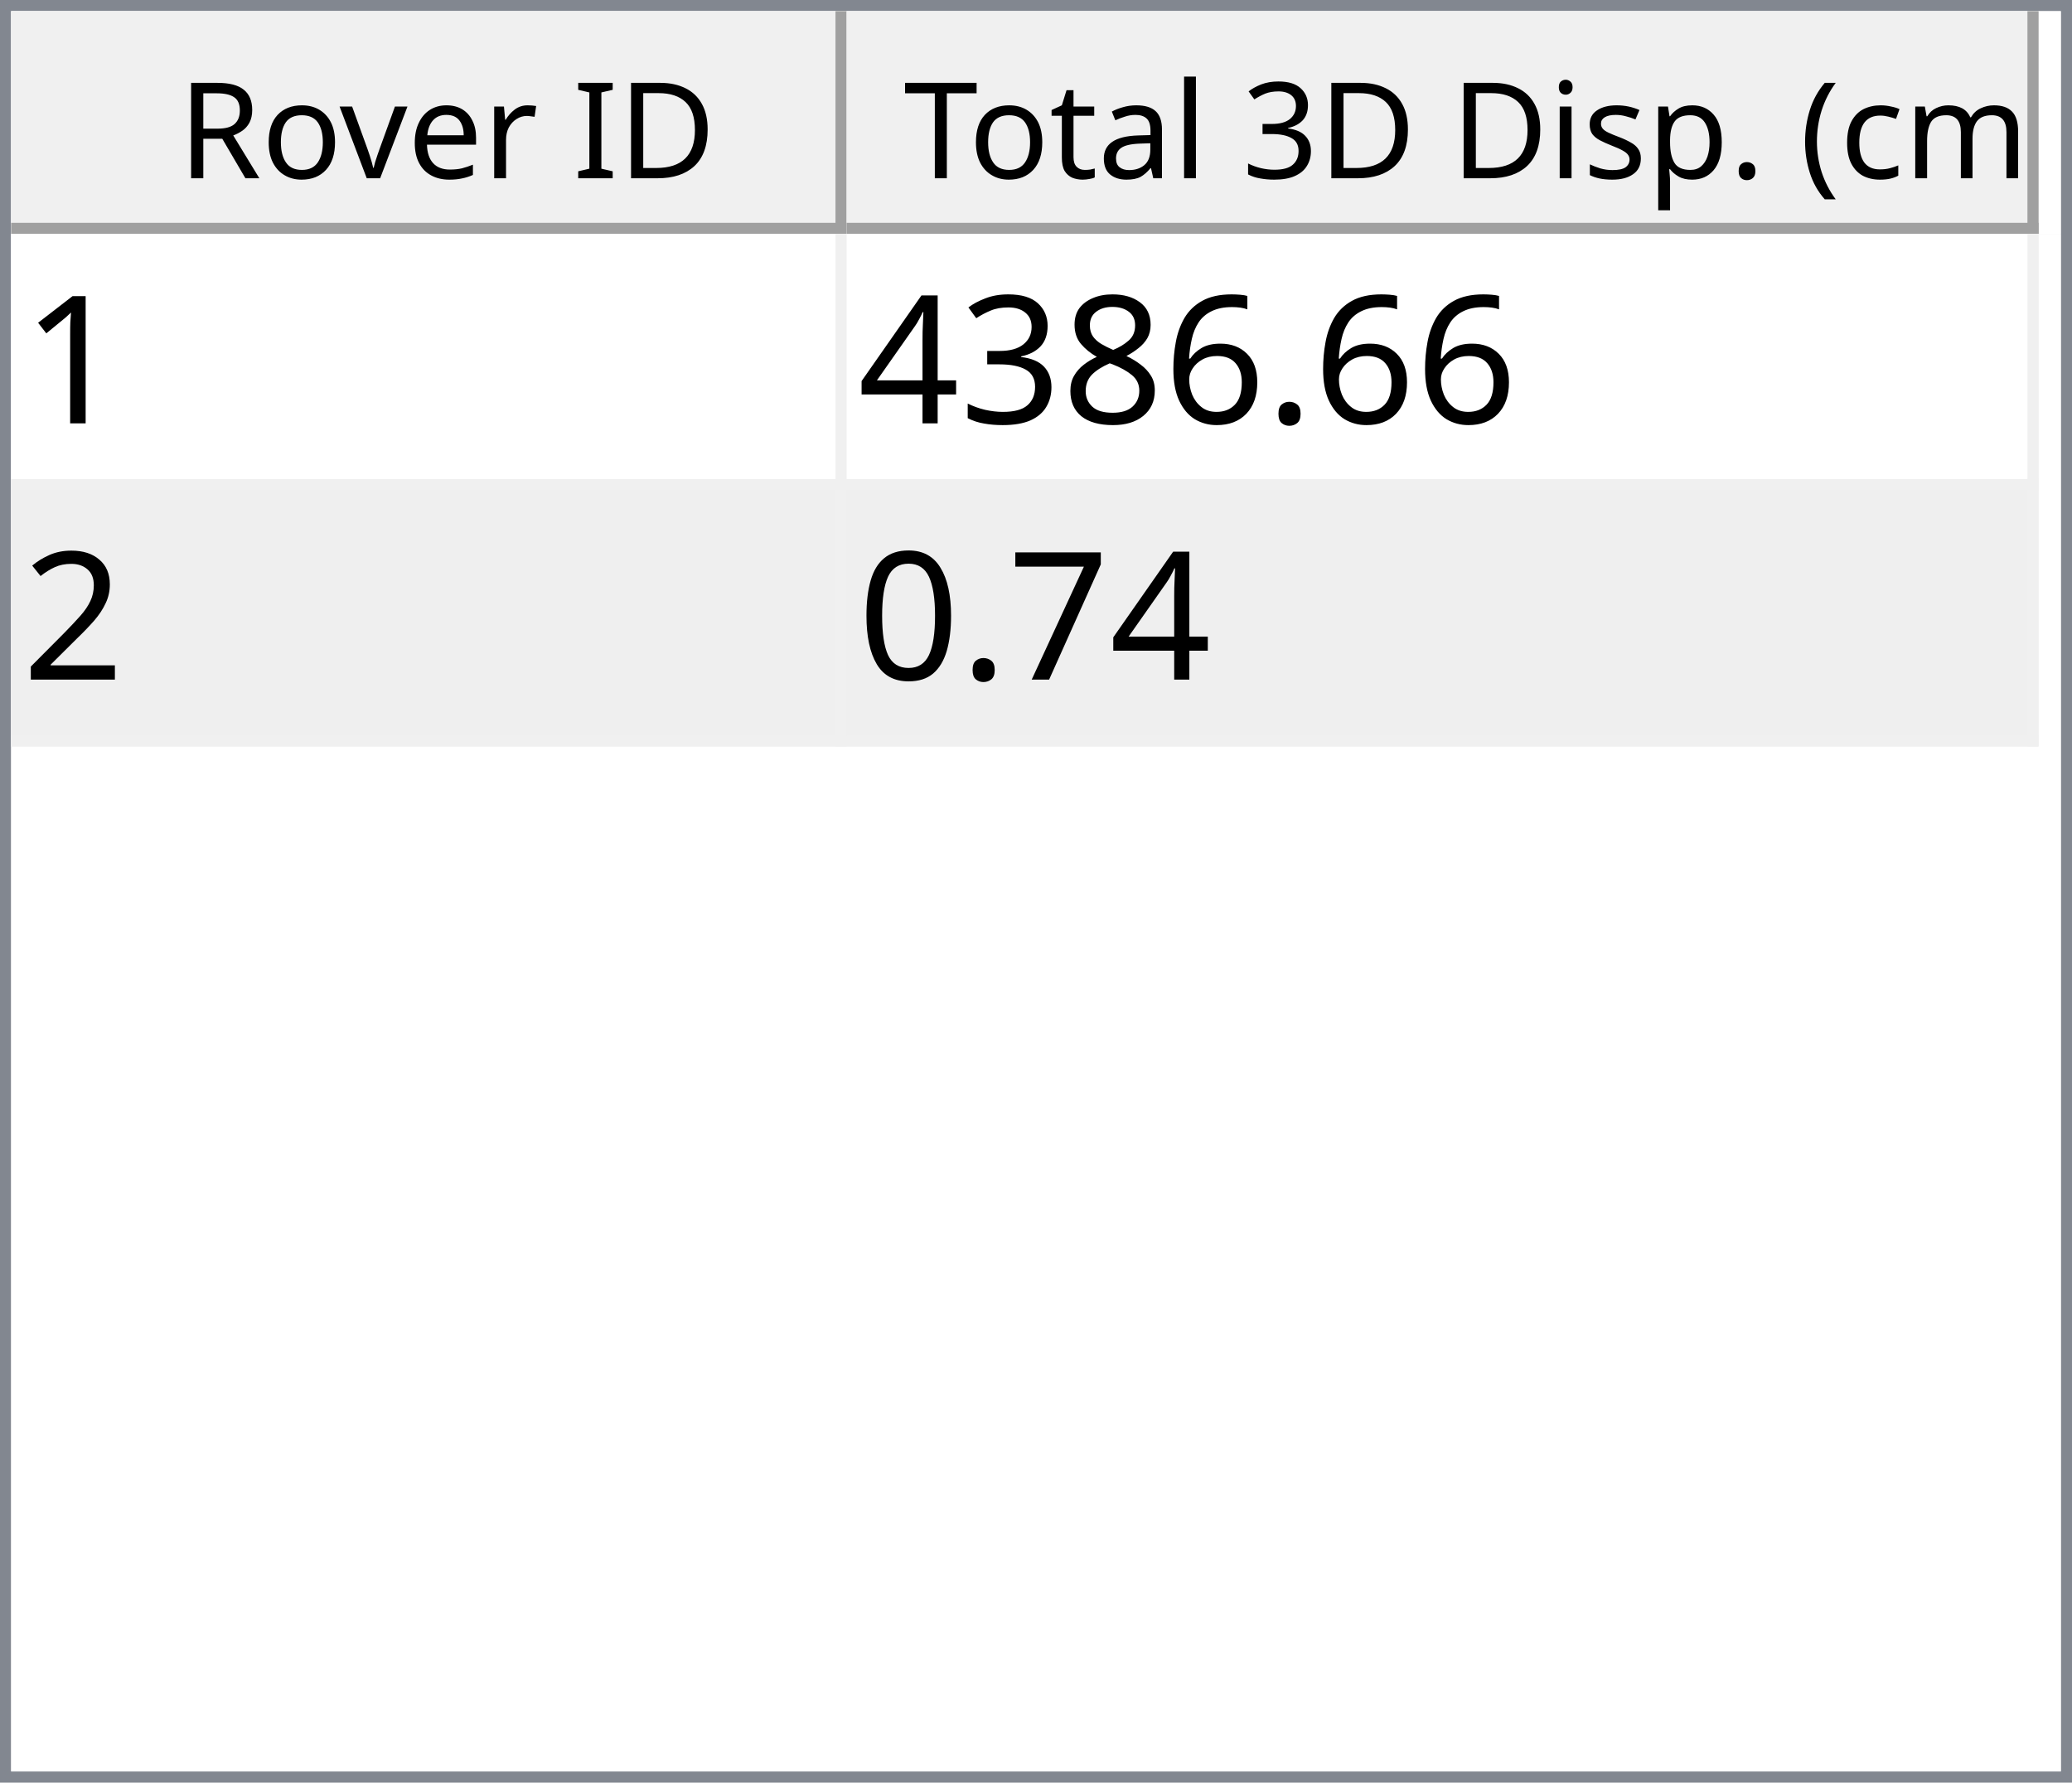
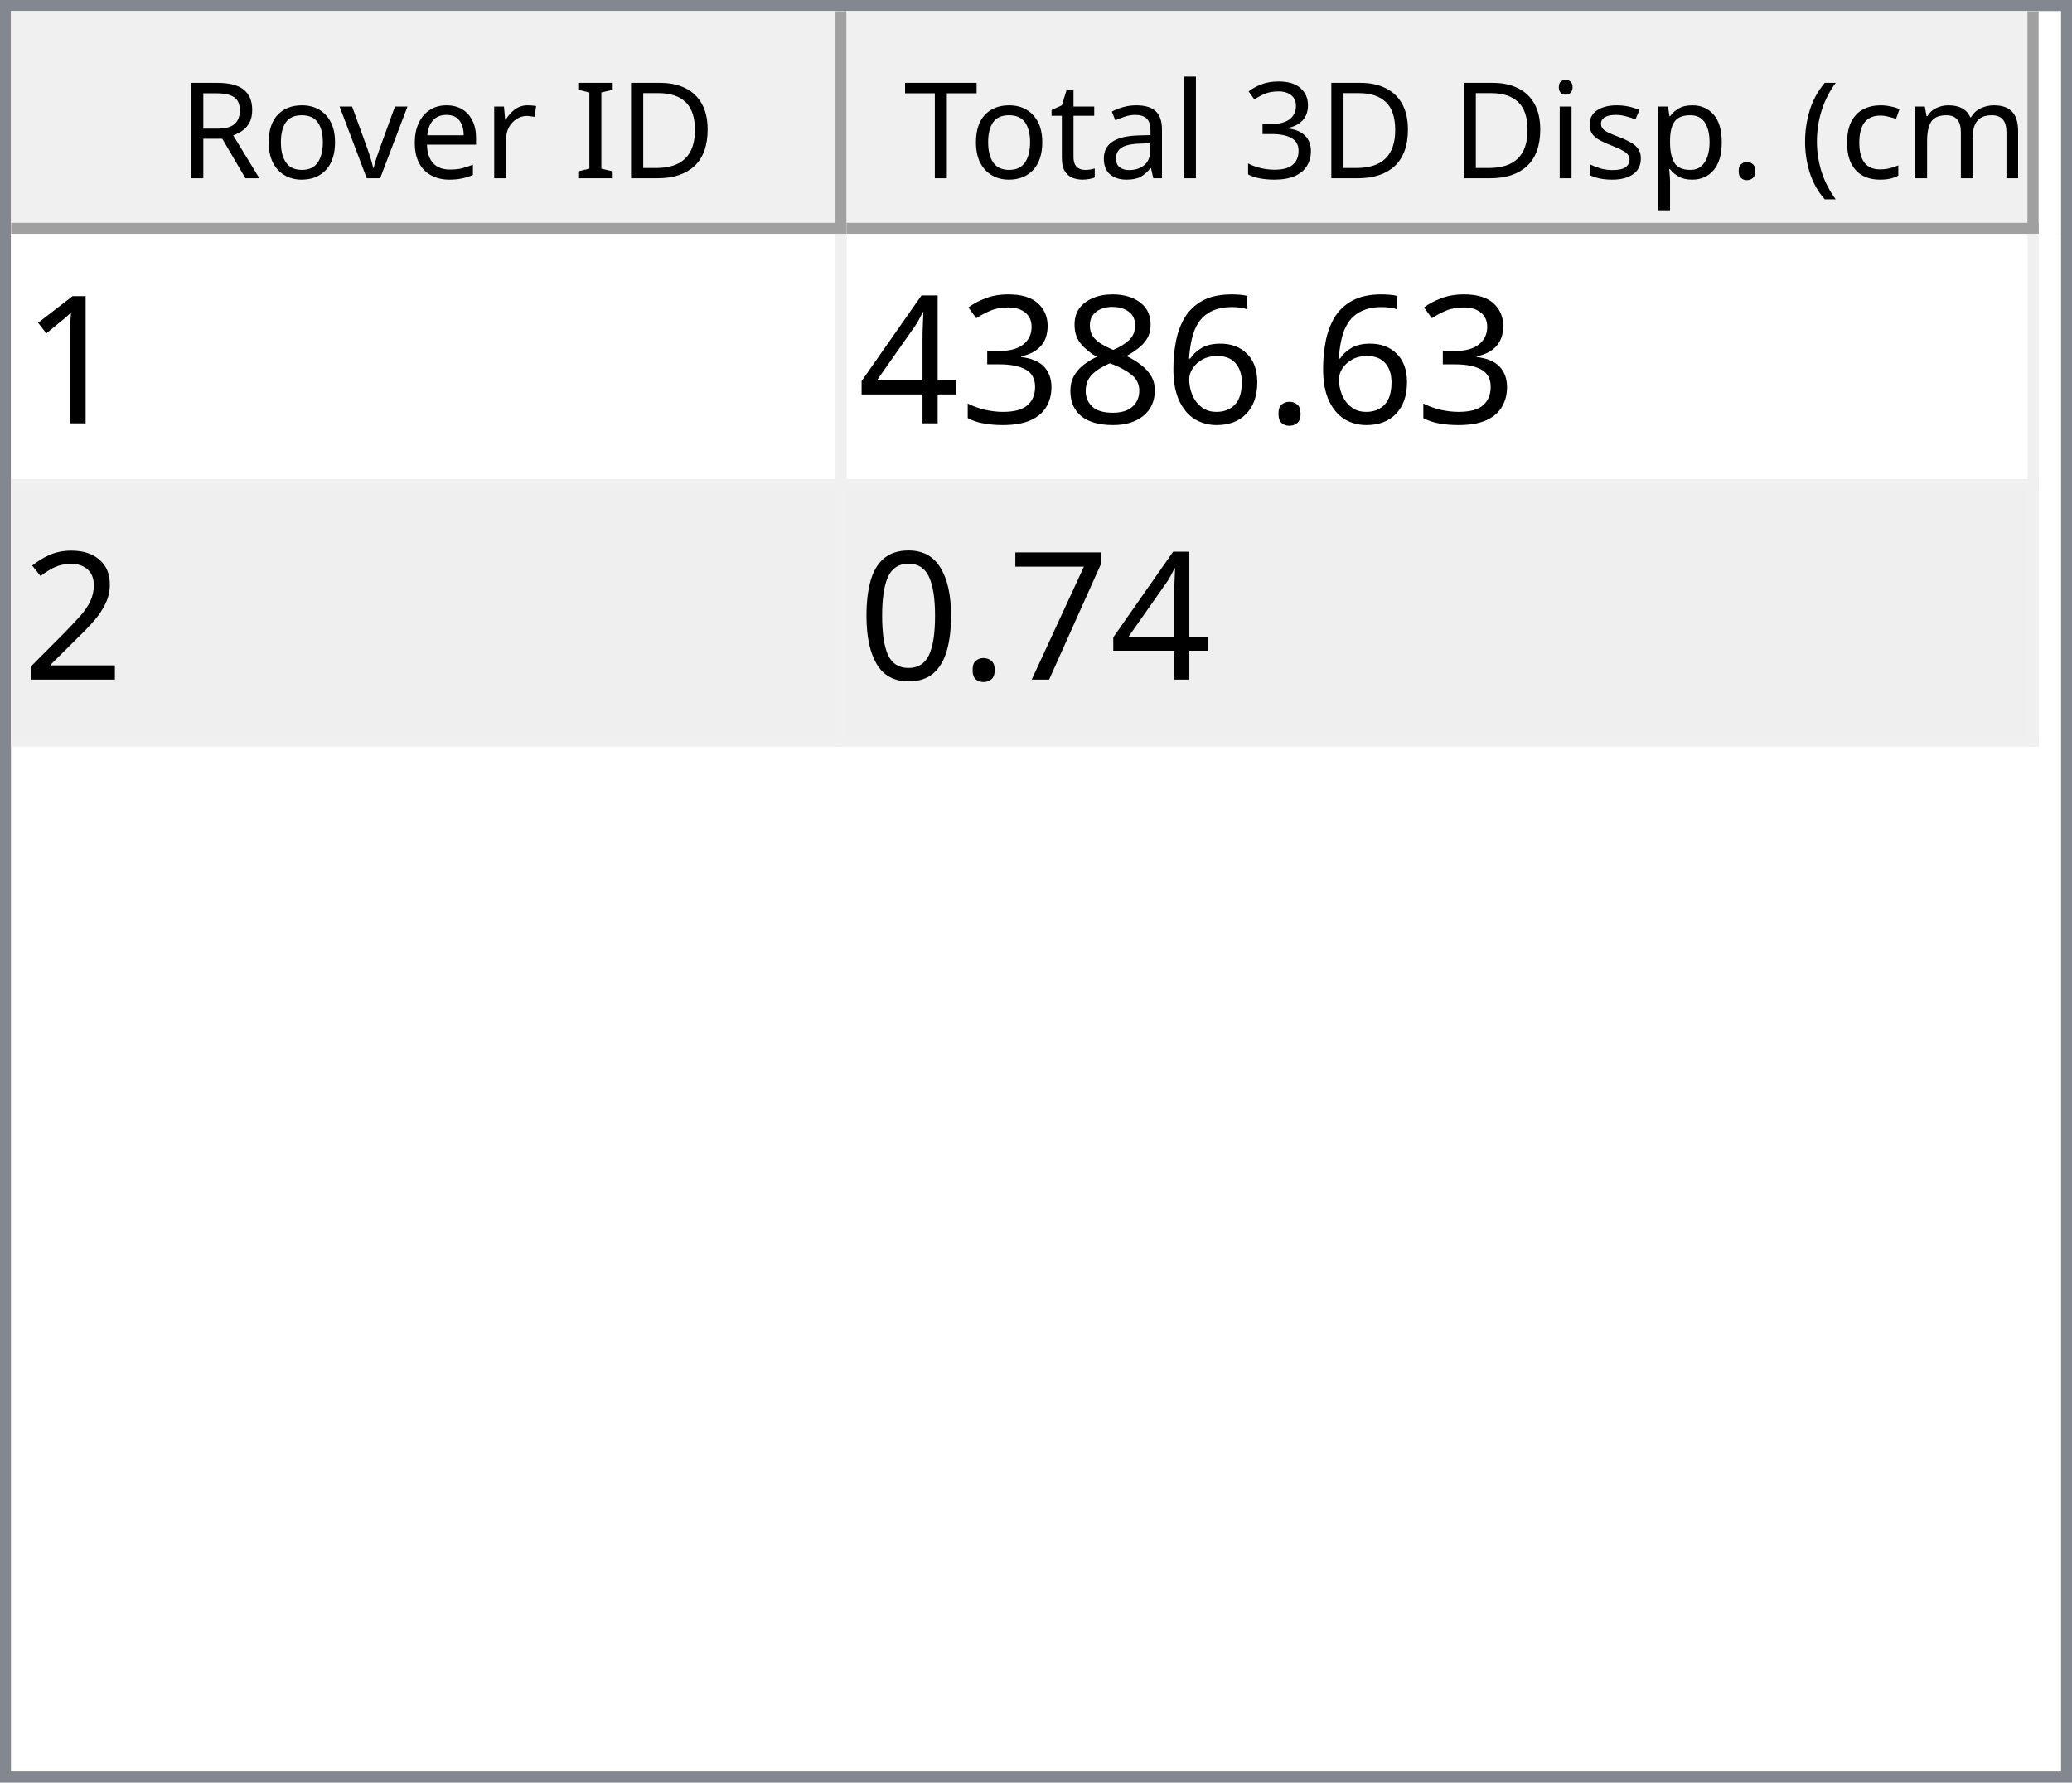
<svg xmlns="http://www.w3.org/2000/svg" style="fill-opacity:1; color-rendering:auto; color-interpolation:auto; text-rendering:auto; stroke:black; stroke-linecap:square; stroke-miterlimit:10; shape-rendering:auto; stroke-opacity:1; fill:black; stroke-dasharray:none; font-weight:normal; stroke-width:1; font-family:'Dialog'; font-style:normal; stroke-linejoin:miter; font-size:12px; stroke-dashoffset:0; image-rendering:auto;" width="186" height="160">
  <defs id="genericDefs" />
  <g>
    <defs id="defs1">
      <clipPath clipPathUnits="userSpaceOnUse" id="clipPath1">
        <path d="M0 0 L186 0 L186 160 L0 160 L0 0 Z" />
      </clipPath>
      <clipPath clipPathUnits="userSpaceOnUse" id="clipPath2">
        <path d="M0 0 L0 160 L186 160 L186 0 Z" />
      </clipPath>
      <clipPath clipPathUnits="userSpaceOnUse" id="clipPath3">
        <path d="M0 0 L0 20 L184 20 L184 0 Z" />
      </clipPath>
      <clipPath clipPathUnits="userSpaceOnUse" id="clipPath4">
        <path d="M0 0 L0 20 L75 20 L75 0 Z" />
      </clipPath>
      <clipPath clipPathUnits="userSpaceOnUse" id="clipPath5">
        <path d="M1 1 L1 19 L74 19 L74 1 Z" />
      </clipPath>
      <clipPath clipPathUnits="userSpaceOnUse" id="clipPath6">
        <path d="M0 0 L0 18 L73 18 L73 0 Z" />
      </clipPath>
      <clipPath clipPathUnits="userSpaceOnUse" id="clipPath7">
        <path d="M-0.5 -0.5 L-0.5 19.5 L74.5 19.5 L74.5 -0.5 Z" />
      </clipPath>
      <clipPath clipPathUnits="userSpaceOnUse" id="clipPath8">
        <path d="M0 0 L0 20 L107 20 L107 0 Z" />
      </clipPath>
      <clipPath clipPathUnits="userSpaceOnUse" id="clipPath9">
        <path d="M1 1 L1 19 L106 19 L106 1 Z" />
      </clipPath>
      <clipPath clipPathUnits="userSpaceOnUse" id="clipPath10">
        <path d="M0 0 L0 18 L105 18 L105 0 Z" />
      </clipPath>
      <clipPath clipPathUnits="userSpaceOnUse" id="clipPath11">
        <path d="M-0.5 -0.5 L-0.5 19.5 L106.5 19.5 L106.5 -0.5 Z" />
      </clipPath>
      <clipPath clipPathUnits="userSpaceOnUse" id="clipPath12">
        <path d="M0 0 L0 138 L184 138 L184 0 Z" />
      </clipPath>
      <clipPath clipPathUnits="userSpaceOnUse" id="clipPath13">
        <path d="M0 0 L0 46 L182 46 L182 0 Z" />
      </clipPath>
      <clipPath clipPathUnits="userSpaceOnUse" id="clipPath14">
        <path d="M-0.5 -0.5 L-0.5 45.5 L181.5 45.5 L181.5 -0.5 Z" />
      </clipPath>
      <clipPath clipPathUnits="userSpaceOnUse" id="clipPath15">
        <path d="M0 0 L0 22 L74 22 L74 0 Z" />
      </clipPath>
      <clipPath clipPathUnits="userSpaceOnUse" id="clipPath16">
        <path d="M0 0 L0 22 L106 22 L106 0 Z" />
      </clipPath>
      <font horiz-adv-x="64.551" id="font1">
        <font-face ascent="107.91" descent="25.098" units-per-em="100" style="font-style:normal; font-family:Segoe UI; font-weight:normal;" />
        <missing-glyph horiz-adv-x="64.551" d="M8.109 0 L8.109 68.266 L56.453 68.266 L56.453 0 L8.109 0 ZM15.328 7.234 L49.219 7.234 L49.219 61.031 L15.328 61.031 L15.328 7.234 Z" />
        <glyph unicode="D" horiz-adv-x="70.117" d="M9.188 0 L9.188 70.016 L28.516 70.016 Q65.531 70.016 65.531 35.891 Q65.531 19.672 55.25 9.836 Q44.969 0 27.734 0 L9.188 0 ZM17.391 62.594 L17.391 7.422 L27.828 7.422 Q41.609 7.422 49.273 14.797 Q56.938 22.172 56.938 35.688 Q56.938 62.594 28.328 62.594 L17.391 62.594 Z" />
        <glyph unicode="I" horiz-adv-x="26.611" d="M17.391 0 L9.188 0 L9.188 70.016 L17.391 70.016 L17.391 0 Z" />
        <glyph unicode=" " horiz-adv-x="27.393" d="" />
        <glyph unicode="r" horiz-adv-x="34.766" d="M34.188 41.891 Q32.078 43.5 28.125 43.5 Q23 43.5 19.555 38.672 Q16.109 33.844 16.109 25.484 L16.109 0 L8.109 0 L8.109 50 L16.109 50 L16.109 39.703 L16.312 39.703 Q18.016 44.969 21.531 47.922 Q25.047 50.875 29.391 50.875 Q32.516 50.875 34.188 50.203 L34.188 41.891 Z" />
        <glyph unicode="e" horiz-adv-x="52.295" d="M48.297 23 L12.984 23 Q13.188 14.656 17.484 10.109 Q21.781 5.562 29.297 5.562 Q37.75 5.562 44.828 11.141 L44.828 3.609 Q38.234 -1.172 27.391 -1.172 Q16.797 -1.172 10.742 5.641 Q4.688 12.453 4.688 24.812 Q4.688 36.469 11.305 43.82 Q17.922 51.172 27.734 51.172 Q37.547 51.172 42.922 44.828 Q48.297 38.484 48.297 27.203 L48.297 23 ZM40.094 29.781 Q40.047 36.719 36.75 40.578 Q33.453 44.438 27.594 44.438 Q21.922 44.438 17.969 40.383 Q14.016 36.328 13.094 29.781 L40.094 29.781 Z" />
        <glyph unicode="v" horiz-adv-x="47.9" d="M47.406 50 L27.484 0 L19.625 0 L0.688 50 L9.469 50 L22.172 13.672 Q23.578 9.672 23.922 6.688 L24.125 6.688 Q24.609 10.453 25.688 13.484 L38.969 50 L47.406 50 Z" />
        <glyph unicode="o" horiz-adv-x="58.594" d="M29 -1.172 Q17.922 -1.172 11.305 5.836 Q4.688 12.844 4.688 24.422 Q4.688 37.016 11.57 44.094 Q18.453 51.172 30.172 51.172 Q41.359 51.172 47.633 44.289 Q53.906 37.406 53.906 25.203 Q53.906 13.234 47.141 6.031 Q40.375 -1.172 29 -1.172 ZM29.594 44.438 Q21.875 44.438 17.383 39.188 Q12.891 33.938 12.891 24.703 Q12.891 15.828 17.43 10.695 Q21.969 5.562 29.594 5.562 Q37.359 5.562 41.531 10.594 Q45.703 15.625 45.703 24.906 Q45.703 34.281 41.531 39.359 Q37.359 44.438 29.594 44.438 Z" />
        <glyph unicode="R" horiz-adv-x="59.814" d="M59.375 0 L49.609 0 L37.891 19.625 Q36.281 22.359 34.766 24.289 Q33.25 26.219 31.664 27.438 Q30.078 28.656 28.25 29.219 Q26.422 29.781 24.125 29.781 L17.391 29.781 L17.391 0 L9.188 0 L9.188 70.016 L30.078 70.016 Q34.672 70.016 38.555 68.867 Q42.438 67.719 45.289 65.375 Q48.141 63.031 49.758 59.547 Q51.375 56.062 51.375 51.375 Q51.375 47.703 50.273 44.656 Q49.172 41.609 47.148 39.211 Q45.125 36.812 42.266 35.133 Q39.406 33.453 35.844 32.516 L35.844 32.328 Q37.594 31.547 38.891 30.547 Q40.188 29.547 41.359 28.18 Q42.531 26.812 43.68 25.078 Q44.828 23.344 46.234 21.047 L59.375 0 ZM17.391 62.594 L17.391 37.203 L28.516 37.203 Q31.594 37.203 34.203 38.133 Q36.812 39.062 38.719 40.797 Q40.625 42.531 41.703 45.047 Q42.781 47.562 42.781 50.688 Q42.781 56.297 39.141 59.445 Q35.5 62.594 28.609 62.594 L17.391 62.594 Z" />
        <glyph unicode=")" horiz-adv-x="30.176" d="M8.297 -15.922 L1.172 -15.922 Q16.406 2.344 16.406 26.812 Q16.406 51.469 1.078 70.016 L8.297 70.016 Q23.531 52.156 23.531 26.703 Q23.531 1.375 8.297 -15.922 Z" />
        <glyph unicode="m" horiz-adv-x="86.133" d="M79.109 0 L71.094 0 L71.094 28.719 Q71.094 37.016 68.531 40.727 Q65.969 44.438 59.906 44.438 Q54.781 44.438 51.195 39.75 Q47.609 35.062 47.609 28.516 L47.609 0 L39.594 0 L39.594 29.688 Q39.594 44.438 28.219 44.438 Q22.953 44.438 19.531 40.016 Q16.109 35.594 16.109 28.516 L16.109 0 L8.109 0 L8.109 50 L16.109 50 L16.109 42.094 L16.312 42.094 Q21.625 51.172 31.844 51.172 Q36.969 51.172 40.773 48.312 Q44.578 45.453 46 40.828 Q51.562 51.172 62.594 51.172 Q79.109 51.172 79.109 30.812 L79.109 0 Z" />
        <glyph unicode="c" horiz-adv-x="46.191" d="M42.188 2.297 Q36.422 -1.172 28.516 -1.172 Q17.828 -1.172 11.258 5.789 Q4.688 12.75 4.688 23.828 Q4.688 36.188 11.766 43.68 Q18.844 51.172 30.672 51.172 Q37.25 51.172 42.281 48.734 L42.281 40.531 Q36.719 44.438 30.375 44.438 Q22.703 44.438 17.797 38.945 Q12.891 33.453 12.891 24.516 Q12.891 15.719 17.508 10.641 Q22.125 5.562 29.891 5.562 Q36.422 5.562 42.188 9.906 L42.188 2.297 Z" />
        <glyph unicode="(" horiz-adv-x="30.176" d="M29.109 -15.922 L21.969 -15.922 Q6.844 1.375 6.844 26.703 Q6.844 52.156 21.969 70.016 L29.203 70.016 Q13.875 51.469 13.875 26.812 Q13.875 2.344 29.109 -15.922 Z" />
        <glyph unicode="." horiz-adv-x="21.68" d="M10.891 -1.078 Q8.641 -1.078 7.055 0.539 Q5.469 2.156 5.469 4.391 Q5.469 6.641 7.055 8.273 Q8.641 9.906 10.891 9.906 Q13.188 9.906 14.797 8.273 Q16.406 6.641 16.406 4.391 Q16.406 2.156 14.797 0.539 Q13.188 -1.078 10.891 -1.078 Z" />
        <glyph unicode="p" horiz-adv-x="58.789" d="M16.312 7.234 L16.109 7.234 L16.109 -23 L8.109 -23 L8.109 50 L16.109 50 L16.109 41.219 L16.312 41.219 Q22.219 51.172 33.594 51.172 Q43.266 51.172 48.688 44.461 Q54.109 37.75 54.109 26.469 Q54.109 13.922 48 6.375 Q41.891 -1.172 31.297 -1.172 Q21.578 -1.172 16.312 7.234 ZM16.109 27.391 L16.109 20.406 Q16.109 14.203 20.141 9.883 Q24.172 5.562 30.375 5.562 Q37.641 5.562 41.773 11.133 Q45.906 16.703 45.906 26.609 Q45.906 34.969 42.047 39.703 Q38.188 44.438 31.594 44.438 Q24.609 44.438 20.359 39.578 Q16.109 34.719 16.109 27.391 Z" />
        <glyph unicode="s" horiz-adv-x="42.432" d="M5.078 1.812 L5.078 10.406 Q11.625 5.562 19.484 5.562 Q30.031 5.562 30.031 12.594 Q30.031 14.594 29.125 15.992 Q28.219 17.391 26.68 18.461 Q25.141 19.531 23.07 20.383 Q21 21.234 18.609 22.172 Q15.281 23.484 12.766 24.828 Q10.25 26.172 8.57 27.859 Q6.891 29.547 6.031 31.695 Q5.172 33.844 5.172 36.719 Q5.172 40.234 6.789 42.945 Q8.406 45.656 11.086 47.484 Q13.766 49.312 17.211 50.242 Q20.656 51.172 24.312 51.172 Q30.812 51.172 35.938 48.922 L35.938 40.828 Q30.422 44.438 23.25 44.438 Q21 44.438 19.195 43.922 Q17.391 43.406 16.094 42.477 Q14.797 41.547 14.086 40.258 Q13.375 38.969 13.375 37.406 Q13.375 35.453 14.086 34.133 Q14.797 32.812 16.164 31.789 Q17.531 30.766 19.484 29.938 Q21.438 29.109 23.922 28.125 Q27.25 26.859 29.883 25.516 Q32.516 24.172 34.375 22.484 Q36.234 20.797 37.234 18.602 Q38.234 16.406 38.234 13.375 Q38.234 9.672 36.602 6.938 Q34.969 4.203 32.234 2.398 Q29.5 0.594 25.93 -0.289 Q22.359 -1.172 18.453 -1.172 Q10.75 -1.172 5.078 1.812 Z" />
        <glyph unicode="i" horiz-adv-x="24.219" d="M12.203 62.703 Q10.062 62.703 8.547 64.164 Q7.031 65.625 7.031 67.875 Q7.031 70.125 8.547 71.609 Q10.062 73.094 12.203 73.094 Q14.406 73.094 15.945 71.609 Q17.484 70.125 17.484 67.875 Q17.484 65.719 15.945 64.211 Q14.406 62.703 12.203 62.703 ZM16.109 0 L8.109 0 L8.109 50 L16.109 50 L16.109 0 Z" />
        <glyph unicode="3" horiz-adv-x="53.906" d="M46.531 19.828 Q46.531 15.094 44.75 11.211 Q42.969 7.328 39.719 4.57 Q36.469 1.812 31.93 0.297 Q27.391 -1.219 21.922 -1.219 Q11.922 -1.219 6 2.594 L6 11.188 Q13.094 5.609 22.219 5.609 Q25.875 5.609 28.828 6.539 Q31.781 7.469 33.906 9.227 Q36.031 10.984 37.18 13.477 Q38.328 15.969 38.328 19.094 Q38.328 32.812 18.797 32.812 L12.984 32.812 L12.984 39.594 L18.5 39.594 Q35.797 39.594 35.797 52.484 Q35.797 64.406 22.609 64.406 Q15.188 64.406 8.688 59.422 L8.688 67.188 Q15.375 71.188 24.609 71.188 Q29 71.188 32.57 69.969 Q36.141 68.75 38.68 66.555 Q41.219 64.359 42.609 61.281 Q44 58.203 44 54.5 Q44 40.672 30.031 36.719 L30.031 36.531 Q33.594 36.141 36.625 34.797 Q39.656 33.453 41.852 31.305 Q44.047 29.156 45.289 26.25 Q46.531 23.344 46.531 19.828 Z" />
        <glyph unicode="l" horiz-adv-x="24.219" d="M16.109 0 L8.109 0 L8.109 74.031 L16.109 74.031 L16.109 0 Z" />
        <glyph unicode="a" horiz-adv-x="50.879" d="M43.891 0 L35.891 0 L35.891 7.812 L35.688 7.812 Q30.469 -1.172 20.312 -1.172 Q12.844 -1.172 8.617 2.781 Q4.391 6.734 4.391 13.281 Q4.391 27.297 20.906 29.594 L35.891 31.688 Q35.891 44.438 25.594 44.438 Q16.547 44.438 9.281 38.281 L9.281 46.484 Q16.656 51.172 26.266 51.172 Q43.891 51.172 43.891 32.516 L43.891 0 ZM35.891 25.297 L23.828 23.641 Q18.266 22.859 15.43 20.875 Q12.594 18.891 12.594 13.875 Q12.594 10.203 15.211 7.883 Q17.828 5.562 22.172 5.562 Q28.125 5.562 32.008 9.742 Q35.891 13.922 35.891 20.312 L35.891 25.297 Z" />
        <glyph unicode="t" horiz-adv-x="33.887" d="M31.297 0.484 Q28.469 -1.078 23.828 -1.078 Q10.688 -1.078 10.688 13.578 L10.688 43.172 L2.094 43.172 L2.094 50 L10.688 50 L10.688 62.203 L18.703 64.797 L18.703 50 L31.297 50 L31.297 43.172 L18.703 43.172 L18.703 14.984 Q18.703 9.969 20.414 7.82 Q22.125 5.672 26.078 5.672 Q29.109 5.672 31.297 7.328 L31.297 0.484 Z" />
        <glyph unicode="T" horiz-adv-x="52.393" d="M50.594 62.594 L30.375 62.594 L30.375 0 L22.172 0 L22.172 62.594 L2 62.594 L2 70.016 L50.594 70.016 L50.594 62.594 Z" />
      </font>
      <font horiz-adv-x="75.0" id="font2">
        <font-face ascent="100.537" descent="21.973" units-per-em="100" style="font-style:normal; font-family:sans-serif; font-weight:normal;" />
        <missing-glyph horiz-adv-x="75.0" d="M12.5 0 L12.5 62.5 L62.5 62.5 L62.5 0 L12.5 0 ZM14.062 1.562 L60.938 1.562 L60.938 60.938 L14.062 60.938 L14.062 1.562 Z" />
        <glyph unicode="1" horiz-adv-x="55.615" d="M37.25 0 L28.469 0 L28.469 56 Q25.297 52.984 20.141 49.953 Q14.984 46.922 10.891 45.406 L10.891 53.906 Q18.266 57.375 23.781 62.305 Q29.297 67.234 31.594 71.875 L37.25 71.875 L37.25 0 Z" />
        <glyph unicode="." horiz-adv-x="27.783" d="M9.078 0 L9.078 10.016 L19.094 10.016 L19.094 0 L9.078 0 Z" />
        <glyph unicode="6" horiz-adv-x="55.615" d="M49.75 54.047 L41.016 53.375 Q39.844 58.547 37.703 60.891 Q34.125 64.656 28.906 64.656 Q24.703 64.656 21.531 62.312 Q17.391 59.281 14.992 53.469 Q12.594 47.656 12.5 36.922 Q15.672 41.75 20.266 44.094 Q24.859 46.438 29.891 46.438 Q38.672 46.438 44.852 39.969 Q51.031 33.5 51.031 23.25 Q51.031 16.5 48.125 10.719 Q45.219 4.938 40.141 1.859 Q35.062 -1.219 28.609 -1.219 Q17.625 -1.219 10.695 6.859 Q3.766 14.938 3.766 33.5 Q3.766 54.25 11.422 63.672 Q18.109 71.875 29.438 71.875 Q37.891 71.875 43.289 67.141 Q48.688 62.406 49.75 54.047 ZM13.875 23.188 Q13.875 18.656 15.797 14.508 Q17.719 10.359 21.188 8.18 Q24.656 6 28.469 6 Q34.031 6 38.039 10.492 Q42.047 14.984 42.047 22.703 Q42.047 30.125 38.086 34.398 Q34.125 38.672 28.125 38.672 Q22.172 38.672 18.023 34.398 Q13.875 30.125 13.875 23.188 Z" />
        <glyph unicode="8" horiz-adv-x="55.615" d="M17.672 38.812 Q12.203 40.828 9.57 44.539 Q6.938 48.25 6.938 53.422 Q6.938 61.234 12.555 66.555 Q18.172 71.875 27.484 71.875 Q36.859 71.875 42.578 66.43 Q48.297 60.984 48.297 53.172 Q48.297 48.188 45.68 44.508 Q43.062 40.828 37.75 38.812 Q44.344 36.672 47.781 31.883 Q51.219 27.094 51.219 20.453 Q51.219 11.281 44.727 5.031 Q38.234 -1.219 27.641 -1.219 Q17.047 -1.219 10.547 5.055 Q4.047 11.328 4.047 20.703 Q4.047 27.688 7.594 32.398 Q11.141 37.109 17.672 38.812 ZM15.922 53.719 Q15.922 48.641 19.195 45.414 Q22.469 42.188 27.688 42.188 Q32.766 42.188 36.016 45.383 Q39.266 48.578 39.266 53.219 Q39.266 58.062 35.914 61.359 Q32.562 64.656 27.594 64.656 Q22.562 64.656 19.242 61.43 Q15.922 58.203 15.922 53.719 ZM13.094 20.656 Q13.094 16.891 14.875 13.375 Q16.656 9.859 20.172 7.93 Q23.688 6 27.734 6 Q34.031 6 38.133 10.055 Q42.234 14.109 42.234 20.359 Q42.234 26.703 38.016 30.859 Q33.797 35.016 27.438 35.016 Q21.234 35.016 17.164 30.914 Q13.094 26.812 13.094 20.656 Z" />
        <glyph unicode="3" horiz-adv-x="55.615" d="M4.203 18.891 L12.984 20.062 Q14.5 12.594 18.141 9.297 Q21.781 6 27 6 Q33.203 6 37.477 10.297 Q41.75 14.594 41.75 20.953 Q41.75 27 37.797 30.93 Q33.844 34.859 27.734 34.859 Q25.25 34.859 21.531 33.891 L22.516 41.609 Q23.391 41.5 23.922 41.5 Q29.547 41.5 34.039 44.43 Q38.531 47.359 38.531 53.469 Q38.531 58.297 35.258 61.477 Q31.984 64.656 26.812 64.656 Q21.688 64.656 18.266 61.43 Q14.844 58.203 13.875 51.766 L5.078 53.328 Q6.688 62.156 12.398 67.016 Q18.109 71.875 26.609 71.875 Q32.469 71.875 37.398 69.359 Q42.328 66.844 44.945 62.5 Q47.562 58.156 47.562 53.266 Q47.562 48.641 45.07 44.828 Q42.578 41.016 37.703 38.766 Q44.047 37.312 47.562 32.695 Q51.078 28.078 51.078 21.141 Q51.078 11.766 44.242 5.25 Q37.406 -1.266 26.953 -1.266 Q17.531 -1.266 11.305 4.352 Q5.078 9.969 4.203 18.891 Z" />
        <glyph unicode="4" horiz-adv-x="55.615" d="M32.328 0 L32.328 17.141 L1.266 17.141 L1.266 25.203 L33.938 71.578 L41.109 71.578 L41.109 25.203 L50.781 25.203 L50.781 17.141 L41.109 17.141 L41.109 0 L32.328 0 ZM32.328 25.203 L32.328 57.469 L9.906 25.203 L32.328 25.203 Z" />
        <glyph unicode="2" horiz-adv-x="55.615" d="M50.344 8.453 L50.344 0 L3.031 0 Q2.938 3.172 4.047 6.109 Q5.859 10.938 9.836 15.625 Q13.812 20.312 21.344 26.469 Q33.016 36.031 37.117 41.625 Q41.219 47.219 41.219 52.203 Q41.219 57.422 37.477 61.008 Q33.734 64.594 27.734 64.594 Q21.391 64.594 17.578 60.789 Q13.766 56.984 13.719 50.25 L4.688 51.172 Q5.609 61.281 11.664 66.578 Q17.719 71.875 27.938 71.875 Q38.234 71.875 44.242 66.164 Q50.25 60.453 50.25 52 Q50.25 47.703 48.492 43.555 Q46.734 39.406 42.656 34.812 Q38.578 30.219 29.109 22.219 Q21.188 15.578 18.945 13.211 Q16.703 10.844 15.234 8.453 L50.344 8.453 Z" />
        <glyph unicode="7" horiz-adv-x="55.615" d="M4.734 62.203 L4.734 70.656 L51.078 70.656 L51.078 63.812 Q44.234 56.547 37.523 44.484 Q30.812 32.422 27.156 19.672 Q24.516 10.688 23.781 0 L14.75 0 Q14.891 8.453 18.062 20.414 Q21.234 32.375 27.172 43.484 Q33.109 54.594 39.797 62.203 L4.734 62.203 Z" />
        <glyph unicode="0" horiz-adv-x="55.615" d="M4.156 35.297 Q4.156 48 6.766 55.742 Q9.375 63.484 14.523 67.68 Q19.672 71.875 27.484 71.875 Q33.25 71.875 37.594 69.555 Q41.938 67.234 44.773 62.867 Q47.609 58.5 49.219 52.227 Q50.828 45.953 50.828 35.297 Q50.828 22.703 48.242 14.969 Q45.656 7.234 40.508 3.008 Q35.359 -1.219 27.484 -1.219 Q17.141 -1.219 11.234 6.203 Q4.156 15.141 4.156 35.297 ZM13.188 35.297 Q13.188 17.672 17.312 11.836 Q21.438 6 27.484 6 Q33.547 6 37.672 11.859 Q41.797 17.719 41.797 35.297 Q41.797 52.984 37.672 58.789 Q33.547 64.594 27.391 64.594 Q21.344 64.594 17.719 59.469 Q13.188 52.938 13.188 35.297 Z" />
      </font>
    </defs>
    <g style="fill:white; stroke:white;">
      <rect x="0" y="0" width="186" style="clip-path:url(#clipPath1); stroke:none;" height="160" />
    </g>
    <g style="fill:white; text-rendering:optimizeSpeed; color-rendering:optimizeSpeed; image-rendering:optimizeSpeed; shape-rendering:crispEdges; stroke:white; color-interpolation:sRGB;">
      <rect x="0" width="186" height="160" y="0" style="stroke:none;" />
      <path style="stroke:none;" d="M0 160 L186 160 L186 0 L0 0 Z" />
    </g>
    <g style="fill:rgb(240,240,240); font-family:'Segoe UI'; stroke:rgb(240,240,240);">
      <rect x="0" y="0" width="186" style="clip-path:url(#clipPath2); stroke:none;" height="160" />
    </g>
    <g style="fill:rgb(130,135,144); font-family:'Segoe UI'; stroke:rgb(130,135,144);">
      <path d="M0 0 L186 0 L186 160 L0 160 L0 0 ZM1 1 L185 1 L185 159 L1 159 L1 1 Z" style="fill-rule:evenodd; clip-path:url(#clipPath2); stroke:none;" />
    </g>
    <g style="fill:white; font-family:'Segoe UI'; stroke:white;" transform="translate(1,1)">
      <rect x="0" y="0" width="184" style="clip-path:url(#clipPath3); stroke:none;" height="20" />
    </g>
    <g style="fill:rgb(240,240,240); font-family:'Segoe UI'; stroke:rgb(240,240,240);" transform="translate(1,1)">
      <rect x="0" y="0" width="75" style="clip-path:url(#clipPath4); stroke:none;" height="20" />
    </g>
    <g style="font-family:'Segoe UI';" transform="translate(2,2)">
      <text x="14" xml:space="preserve" y="14" style="clip-path:url(#clipPath6); stroke:none;">Rover ID</text>
    </g>
    <g style="fill:rgb(160,160,160); font-family:'Segoe UI'; stroke:rgb(160,160,160); stroke-linejoin:bevel;" transform="translate(1.5,1.5)">
      <line x1="74" x2="74" y1="0" style="fill:none; clip-path:url(#clipPath7);" y2="19" />
    </g>
    <g style="fill:rgb(160,160,160); font-family:'Segoe UI'; stroke:rgb(160,160,160); stroke-linejoin:bevel;" transform="matrix(1,0,0,1,1,1) translate(0.5,0.5)">
      <line x1="0" x2="74" y1="19" style="fill:none; clip-path:url(#clipPath7);" y2="19" />
    </g>
    <g style="fill:rgb(240,240,240); font-family:'Segoe UI'; stroke:rgb(240,240,240);" transform="translate(76,1)">
      <rect x="0" y="0" width="107" style="clip-path:url(#clipPath8); stroke:none;" height="20" />
    </g>
    <g style="font-family:'Segoe UI';" transform="translate(77,2)">
      <text x="1" xml:space="preserve" y="14" style="clip-path:url(#clipPath10); stroke:none;"> Total 3D Disp. (cm)</text>
    </g>
    <g style="fill:rgb(160,160,160); font-family:'Segoe UI'; stroke:rgb(160,160,160); stroke-linejoin:bevel;" transform="translate(76.5,1.5)">
      <line x1="106" x2="106" y1="0" style="fill:none; clip-path:url(#clipPath11);" y2="19" />
    </g>
    <g style="fill:rgb(160,160,160); font-family:'Segoe UI'; stroke:rgb(160,160,160); stroke-linejoin:bevel;" transform="matrix(1,0,0,1,76,1) translate(0.5,0.5)">
      <line x1="0" x2="106" y1="19" style="fill:none; clip-path:url(#clipPath11);" y2="19" />
    </g>
    <g style="fill:white; font-family:'Segoe UI'; stroke:white;" transform="translate(1,21)">
      <rect x="0" y="0" width="184" style="clip-path:url(#clipPath12); stroke:none;" height="138" />
    </g>
    <g style="fill:rgb(240,240,240); font-size:16px; font-family:sans-serif; stroke:rgb(240,240,240);" transform="translate(1,21)">
      <rect x="0" y="0" width="182" style="clip-path:url(#clipPath13); stroke:none;" height="46" />
      <line transform="translate(0.5,0.5)" x1="0" x2="181" y1="22" style="clip-path:url(#clipPath14); fill:none; stroke-linejoin:bevel;" y2="22" />
    </g>
    <g transform="matrix(1,0,0,1,1,21) translate(0.5,0.5)" style="fill:rgb(240,240,240); font-size:16px; font-family:sans-serif; stroke:rgb(240,240,240); stroke-linejoin:bevel;">
      <line x1="0" x2="181" y1="45" style="fill:none; clip-path:url(#clipPath14);" y2="45" />
    </g>
    <g transform="matrix(1,0,0,1,1,21) translate(0.5,0.5)" style="fill:rgb(240,240,240); font-size:16px; font-family:sans-serif; stroke:rgb(240,240,240); stroke-linejoin:bevel;">
      <line x1="74" x2="74" y1="0" style="fill:none; clip-path:url(#clipPath14);" y2="45" />
    </g>
    <g transform="matrix(1,0,0,1,1,21) translate(0.5,0.5)" style="fill:rgb(240,240,240); font-size:16px; font-family:sans-serif; stroke:rgb(240,240,240); stroke-linejoin:bevel;">
      <line x1="181" x2="181" y1="0" style="fill:none; clip-path:url(#clipPath14);" y2="45" />
    </g>
    <g style="fill:white; font-size:16px; font-family:sans-serif; stroke:white;" transform="matrix(1,0,0,1,1,21)">
      <rect x="0" y="0" width="74" style="clip-path:url(#clipPath15); stroke:none;" height="22" />
      <text x="1" y="17" style="fill:black; clip-path:url(#clipPath15); stroke:none;" xml:space="preserve">1</text>
    </g>
    <g style="fill:white; font-size:16px; font-family:sans-serif; stroke:white;" transform="matrix(1,0,0,1,1,21) translate(75,0)">
      <rect x="0" y="0" width="106" style="clip-path:url(#clipPath16); stroke:none;" height="22" />
-       <text x="1" y="17" style="fill:black; clip-path:url(#clipPath16); stroke:none;" xml:space="preserve">4386.66</text>
+       <text x="1" y="17" style="fill:black; clip-path:url(#clipPath16); stroke:none;" xml:space="preserve">4386.63</text>
    </g>
    <g style="fill:rgb(239,239,239); font-size:16px; font-family:sans-serif; stroke:rgb(239,239,239);" transform="matrix(1,0,0,1,1,21) translate(0,23)">
      <rect x="0" y="0" width="74" style="clip-path:url(#clipPath15); stroke:none;" height="22" />
      <text x="1" y="17" style="fill:black; clip-path:url(#clipPath15); stroke:none;" xml:space="preserve">2</text>
    </g>
    <g style="fill:rgb(239,239,239); font-size:16px; font-family:sans-serif; stroke:rgb(239,239,239);" transform="matrix(1,0,0,1,1,21) translate(75,23)">
      <rect x="0" y="0" width="106" style="clip-path:url(#clipPath16); stroke:none;" height="22" />
      <text x="1" y="17" style="fill:black; clip-path:url(#clipPath16); stroke:none;" xml:space="preserve">0.74</text>
    </g>
  </g>
</svg>
